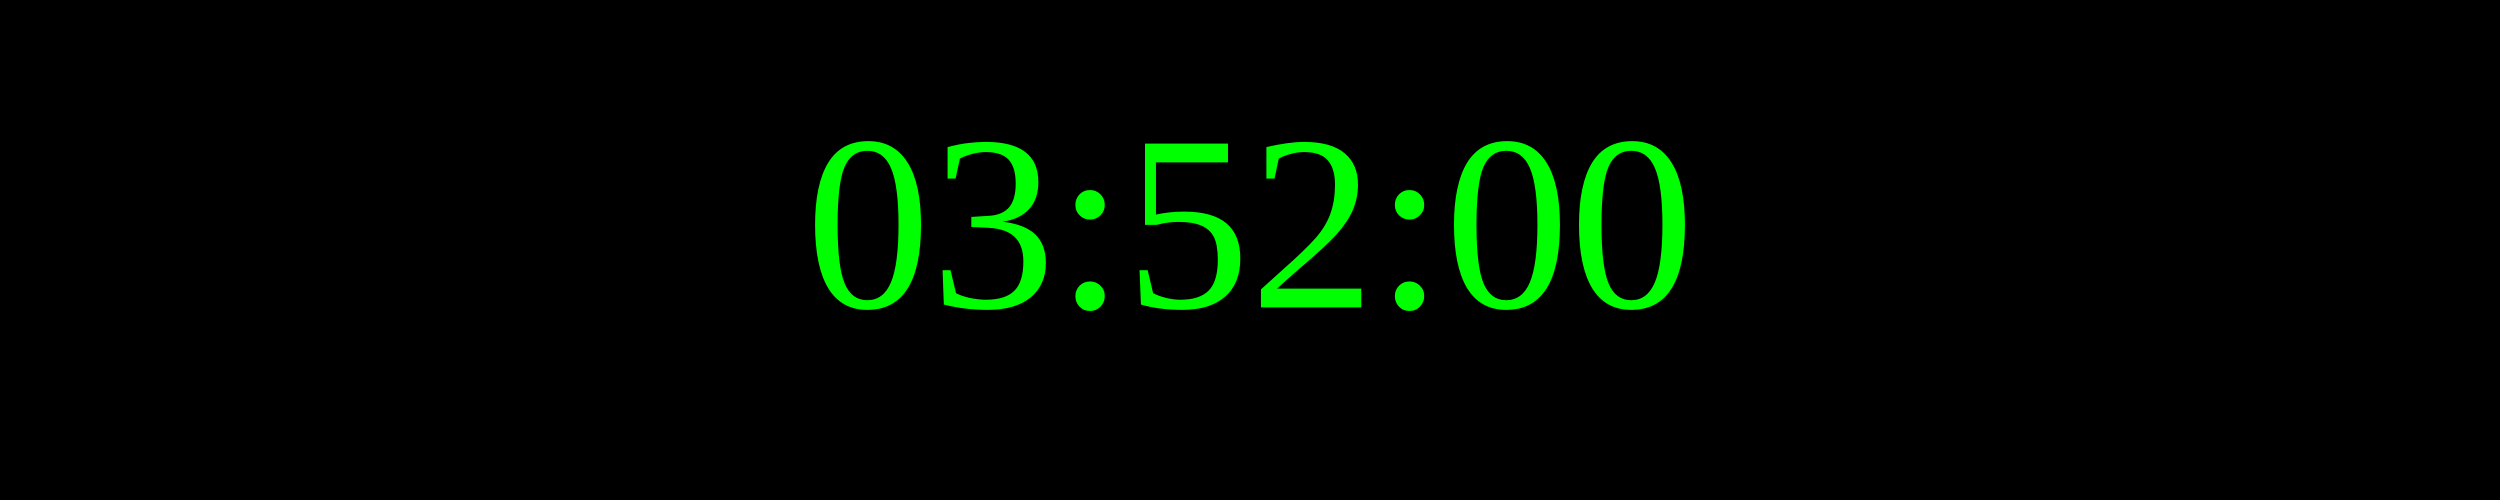
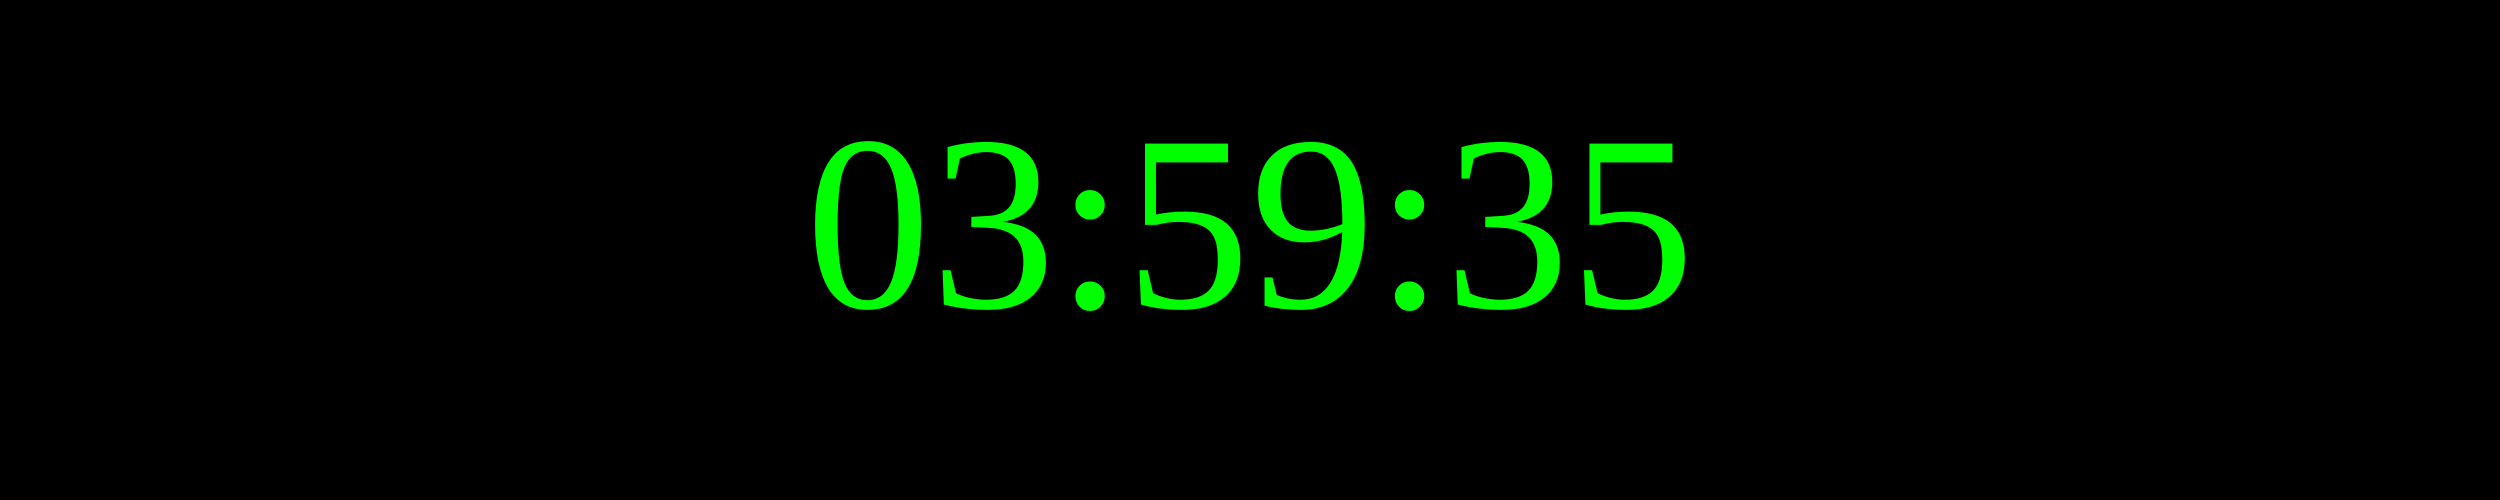
<svg xmlns="http://www.w3.org/2000/svg" width="250" height="50">
  <rect width="100%" height="100%" fill="black" />
  <text x="50%" y="50%" font-size="25" fill="lime" text-anchor="middle" dominant-baseline="middle">
- 03:52:00
+ 03:59:35
</text>
</svg>
